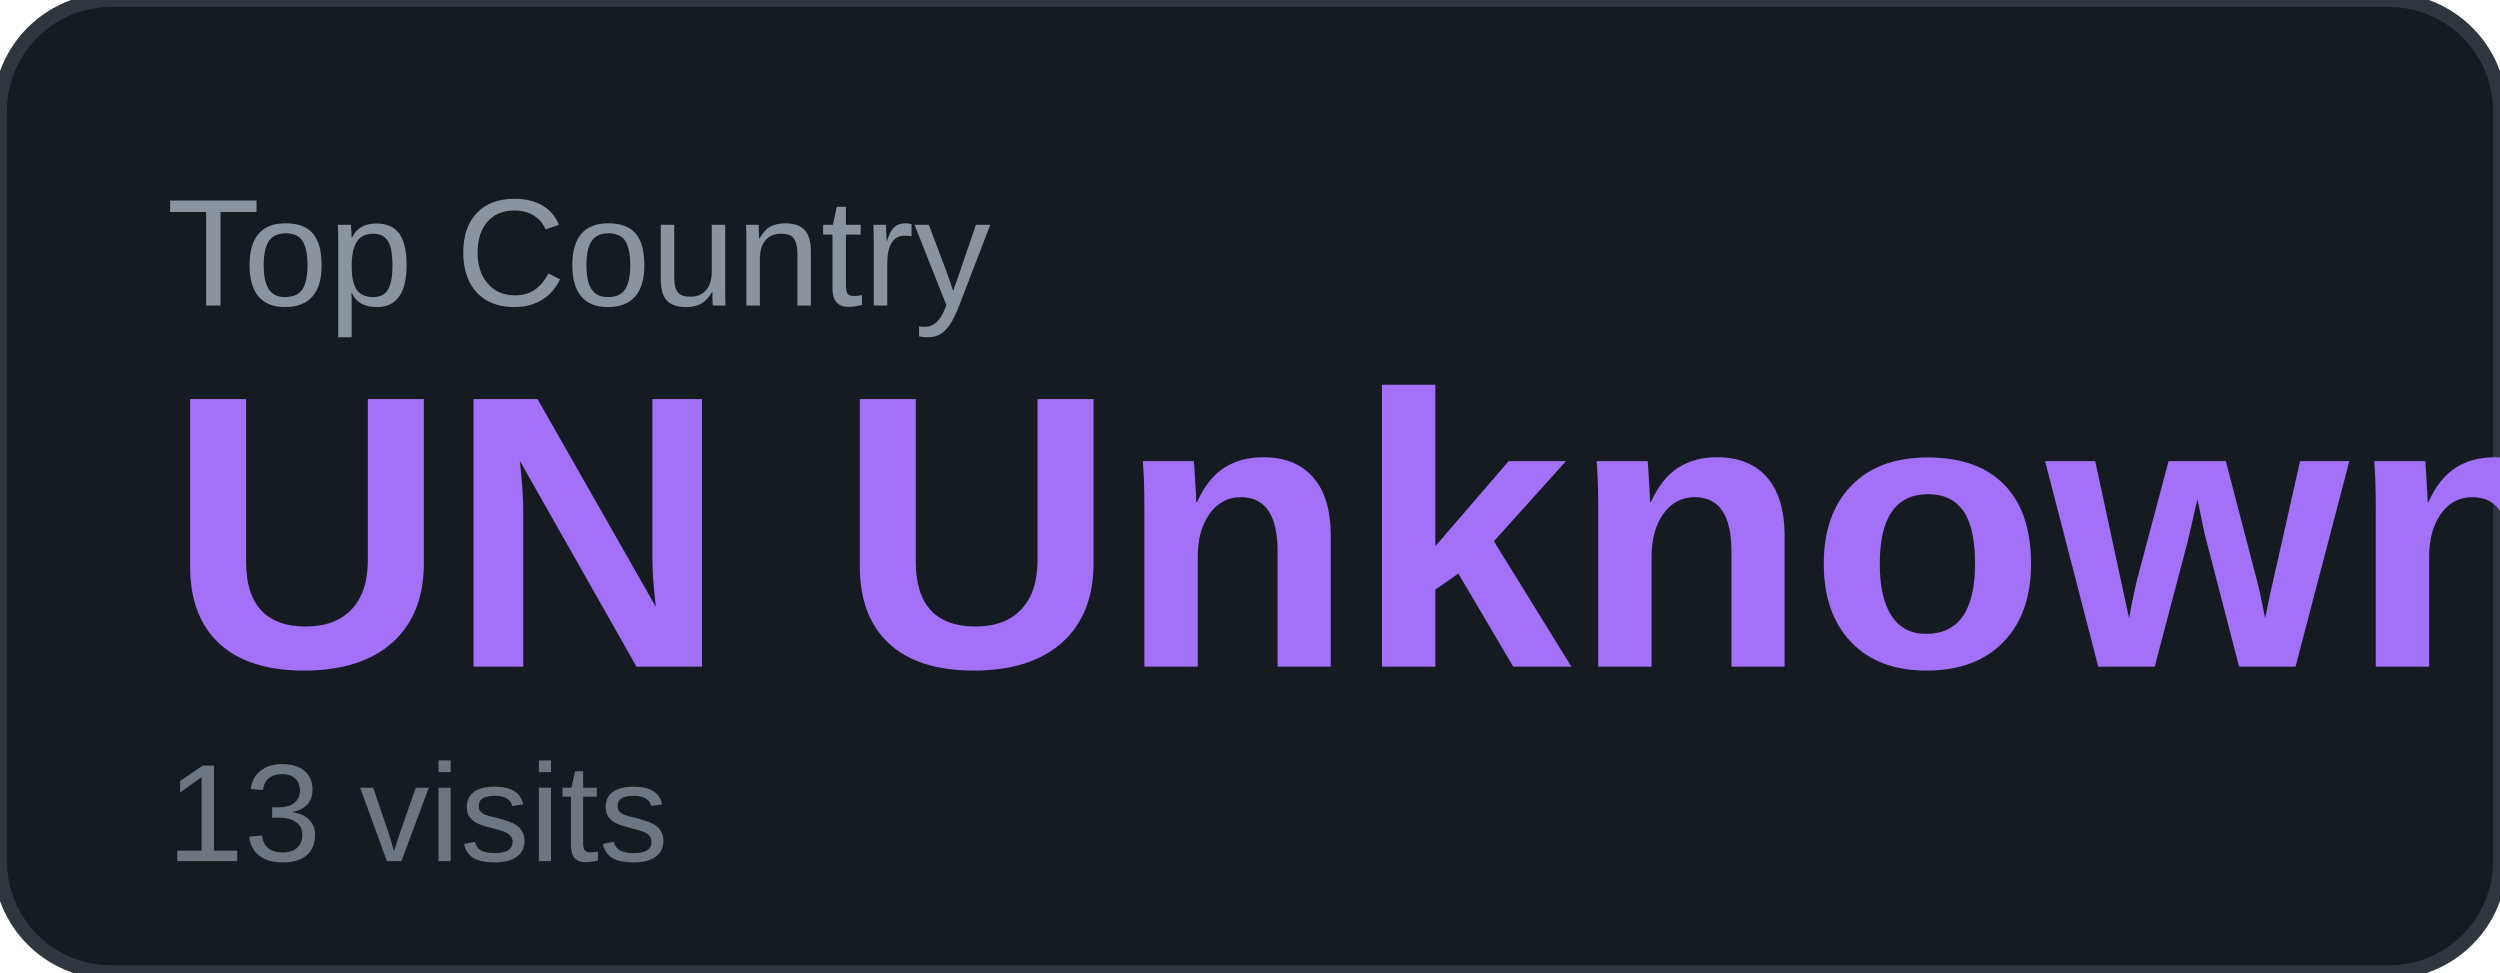
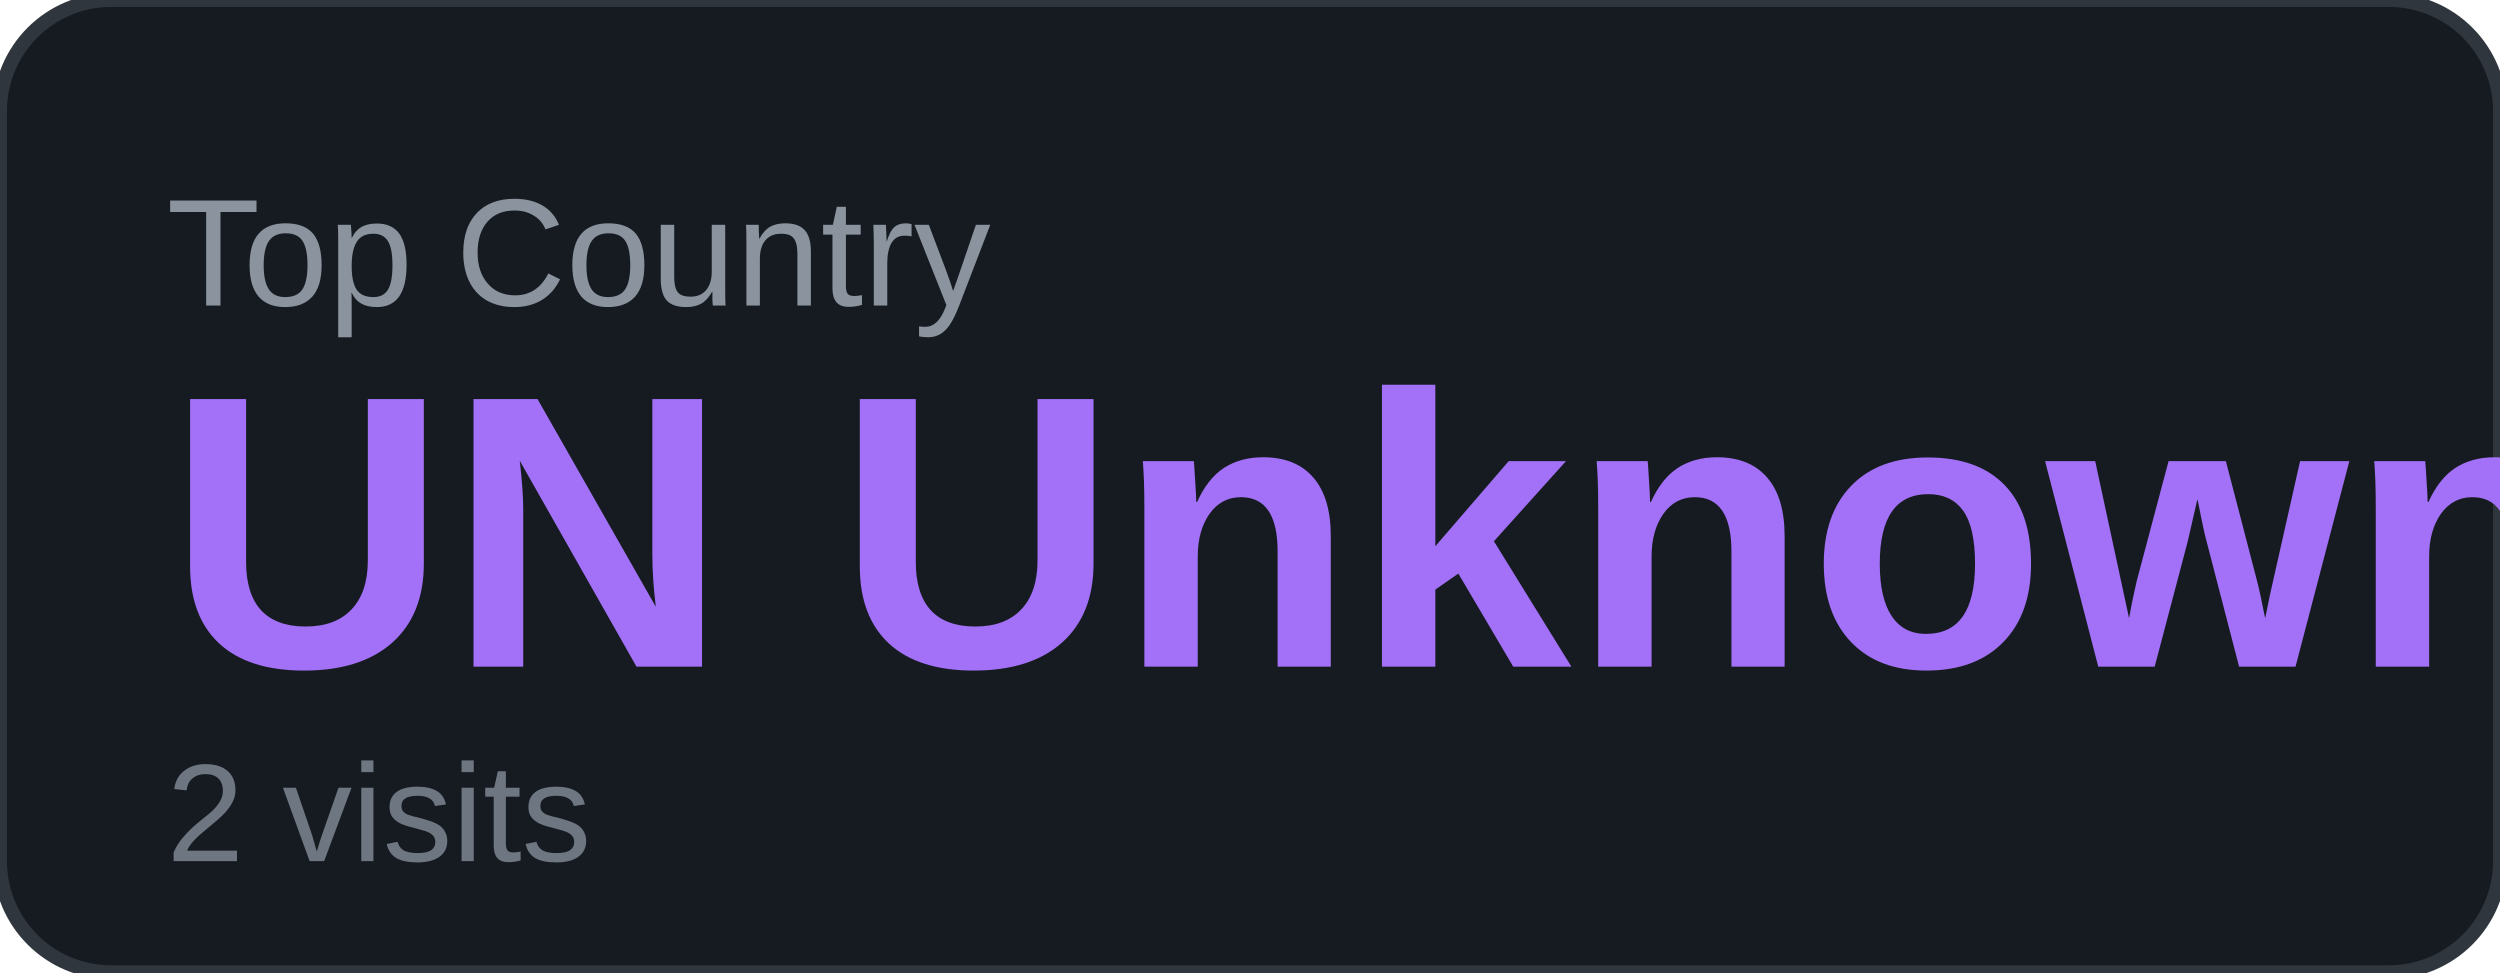
<svg xmlns="http://www.w3.org/2000/svg" width="180" height="70" viewBox="0 0 180 70">
  <rect width="180" height="70" rx="8" fill="#161b22" />
  <rect width="180" height="70" rx="8" fill="none" stroke="#30363d" stroke-width="1" />
  <text x="12" y="22" font-family="Arial, sans-serif" font-size="11" fill="#8b949e" text-transform="uppercase">Top Country</text>
  <text x="12" y="48" font-family="Arial, sans-serif" font-size="28" font-weight="700" fill="#a371f7">UN Unknown</text>
-   <text x="12" y="62" font-family="Arial, sans-serif" font-size="10" fill="#6e7681">13 visits</text>
+   <text x="12" y="62" font-family="Arial, sans-serif" font-size="10" fill="#6e7681">2 visits</text>
</svg>
